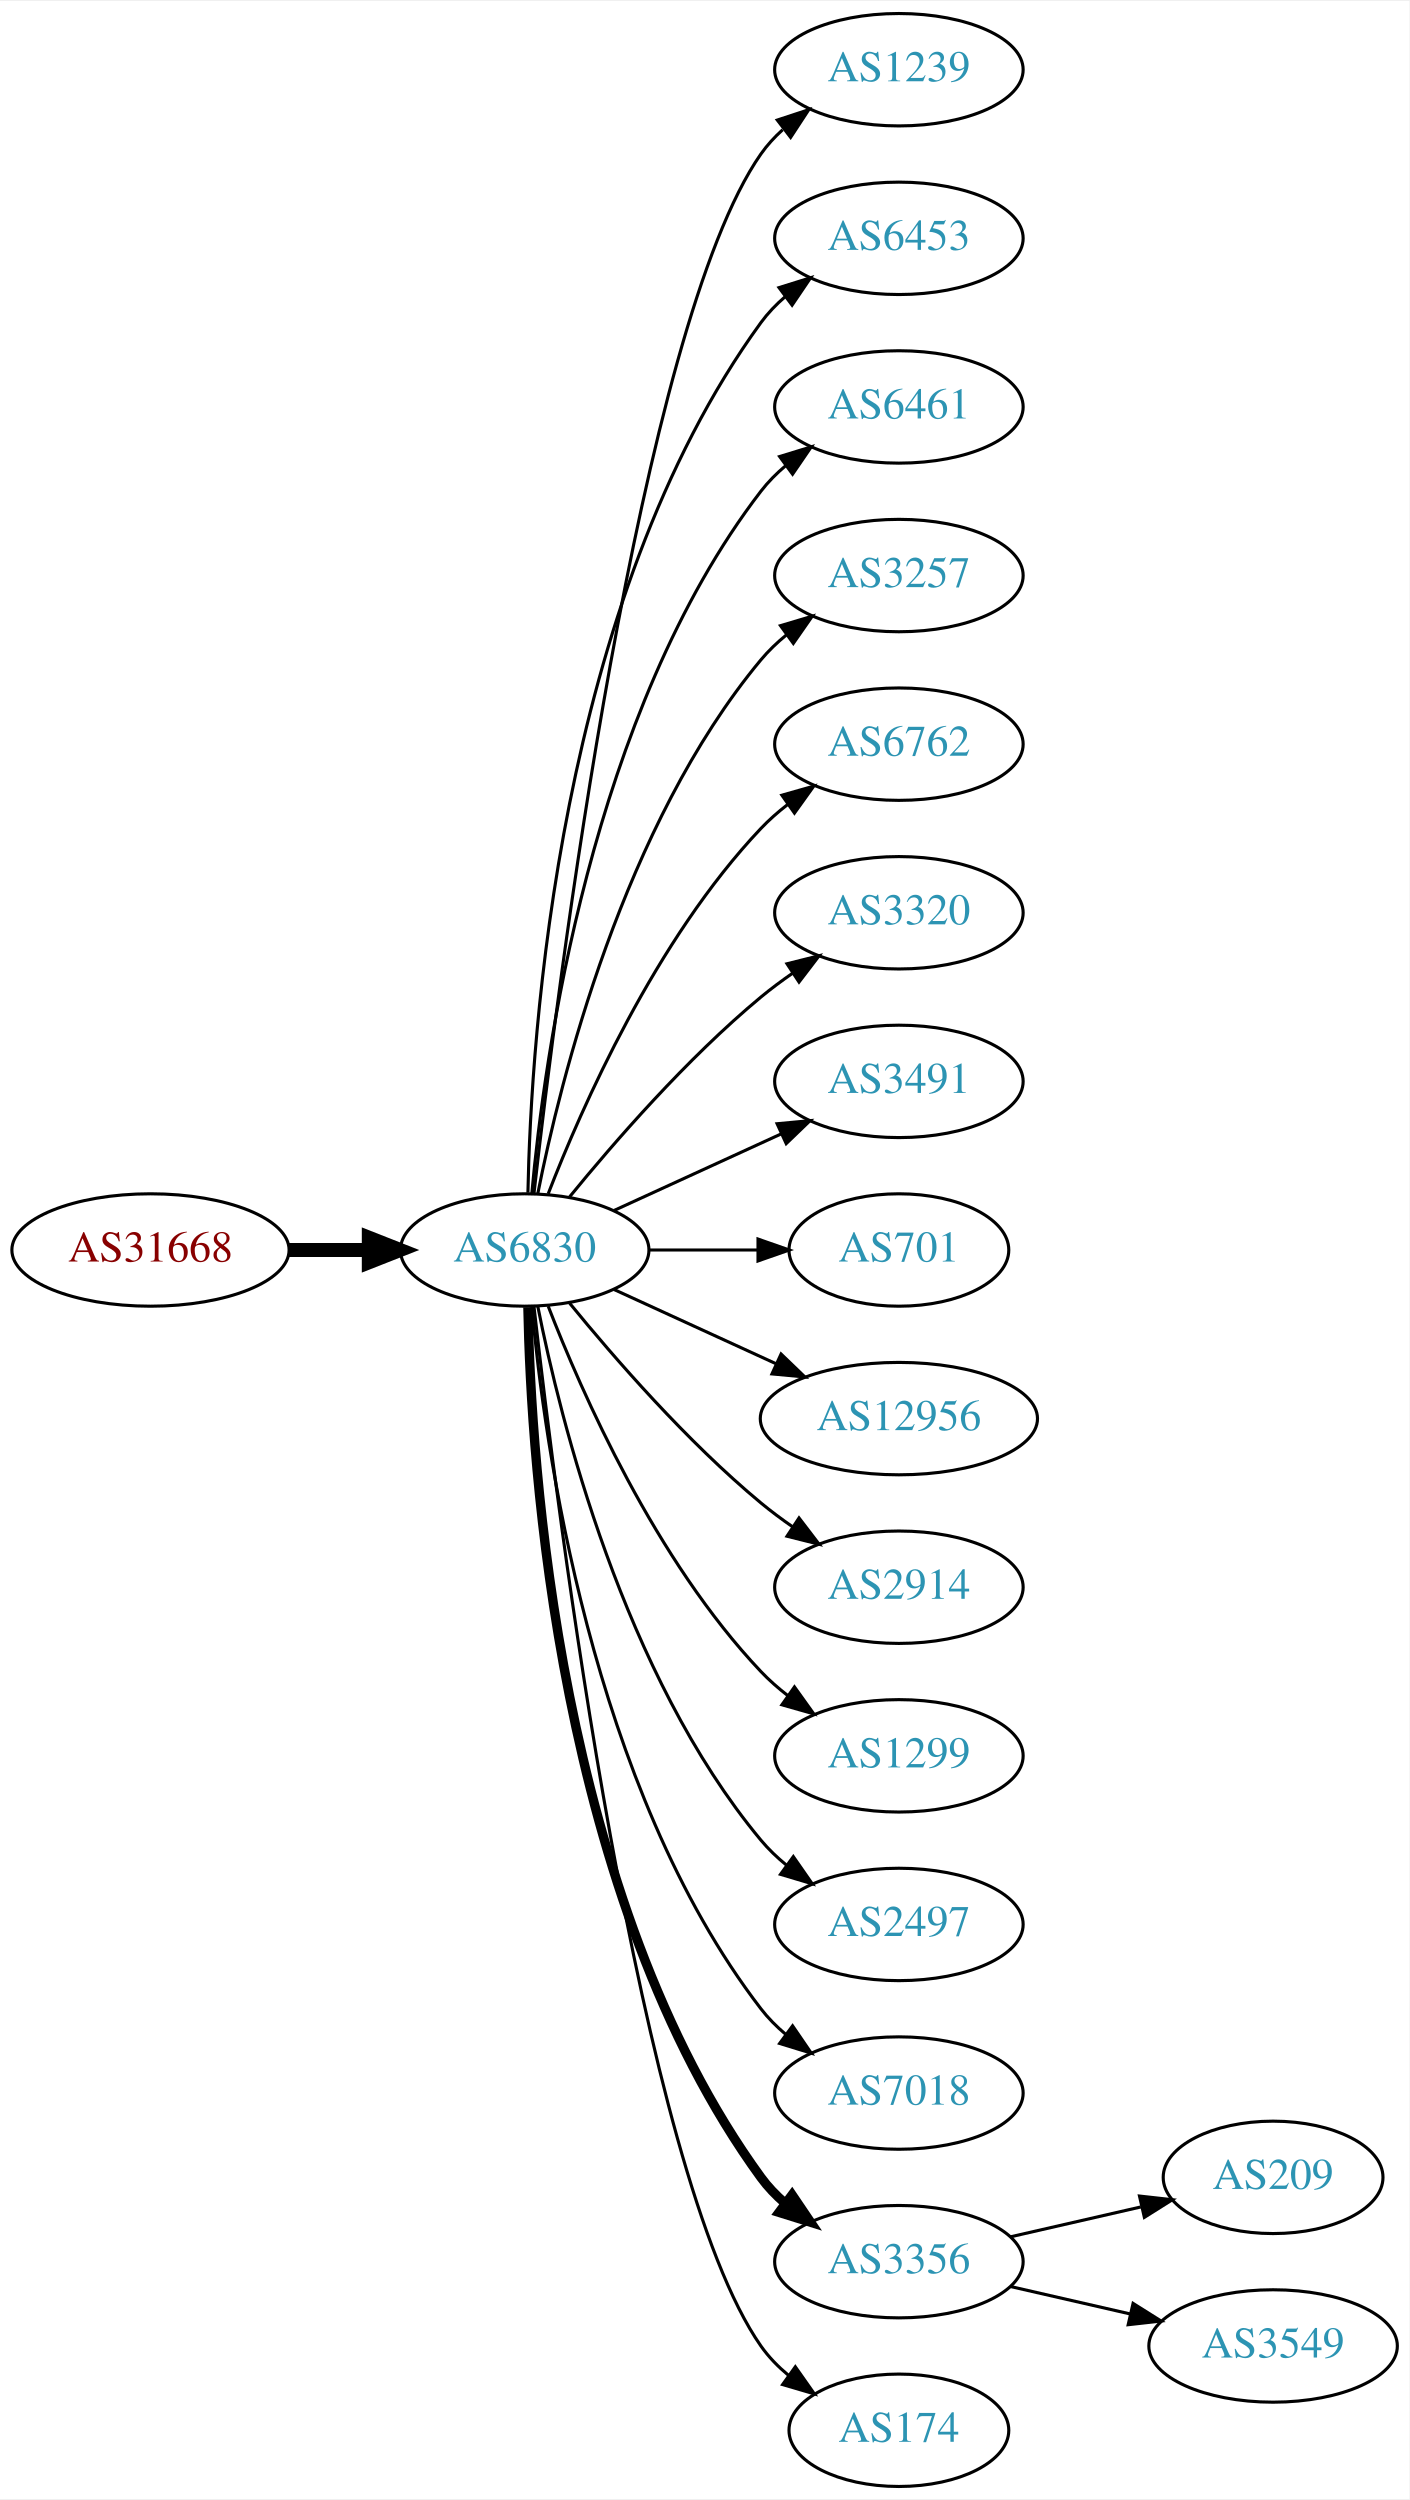
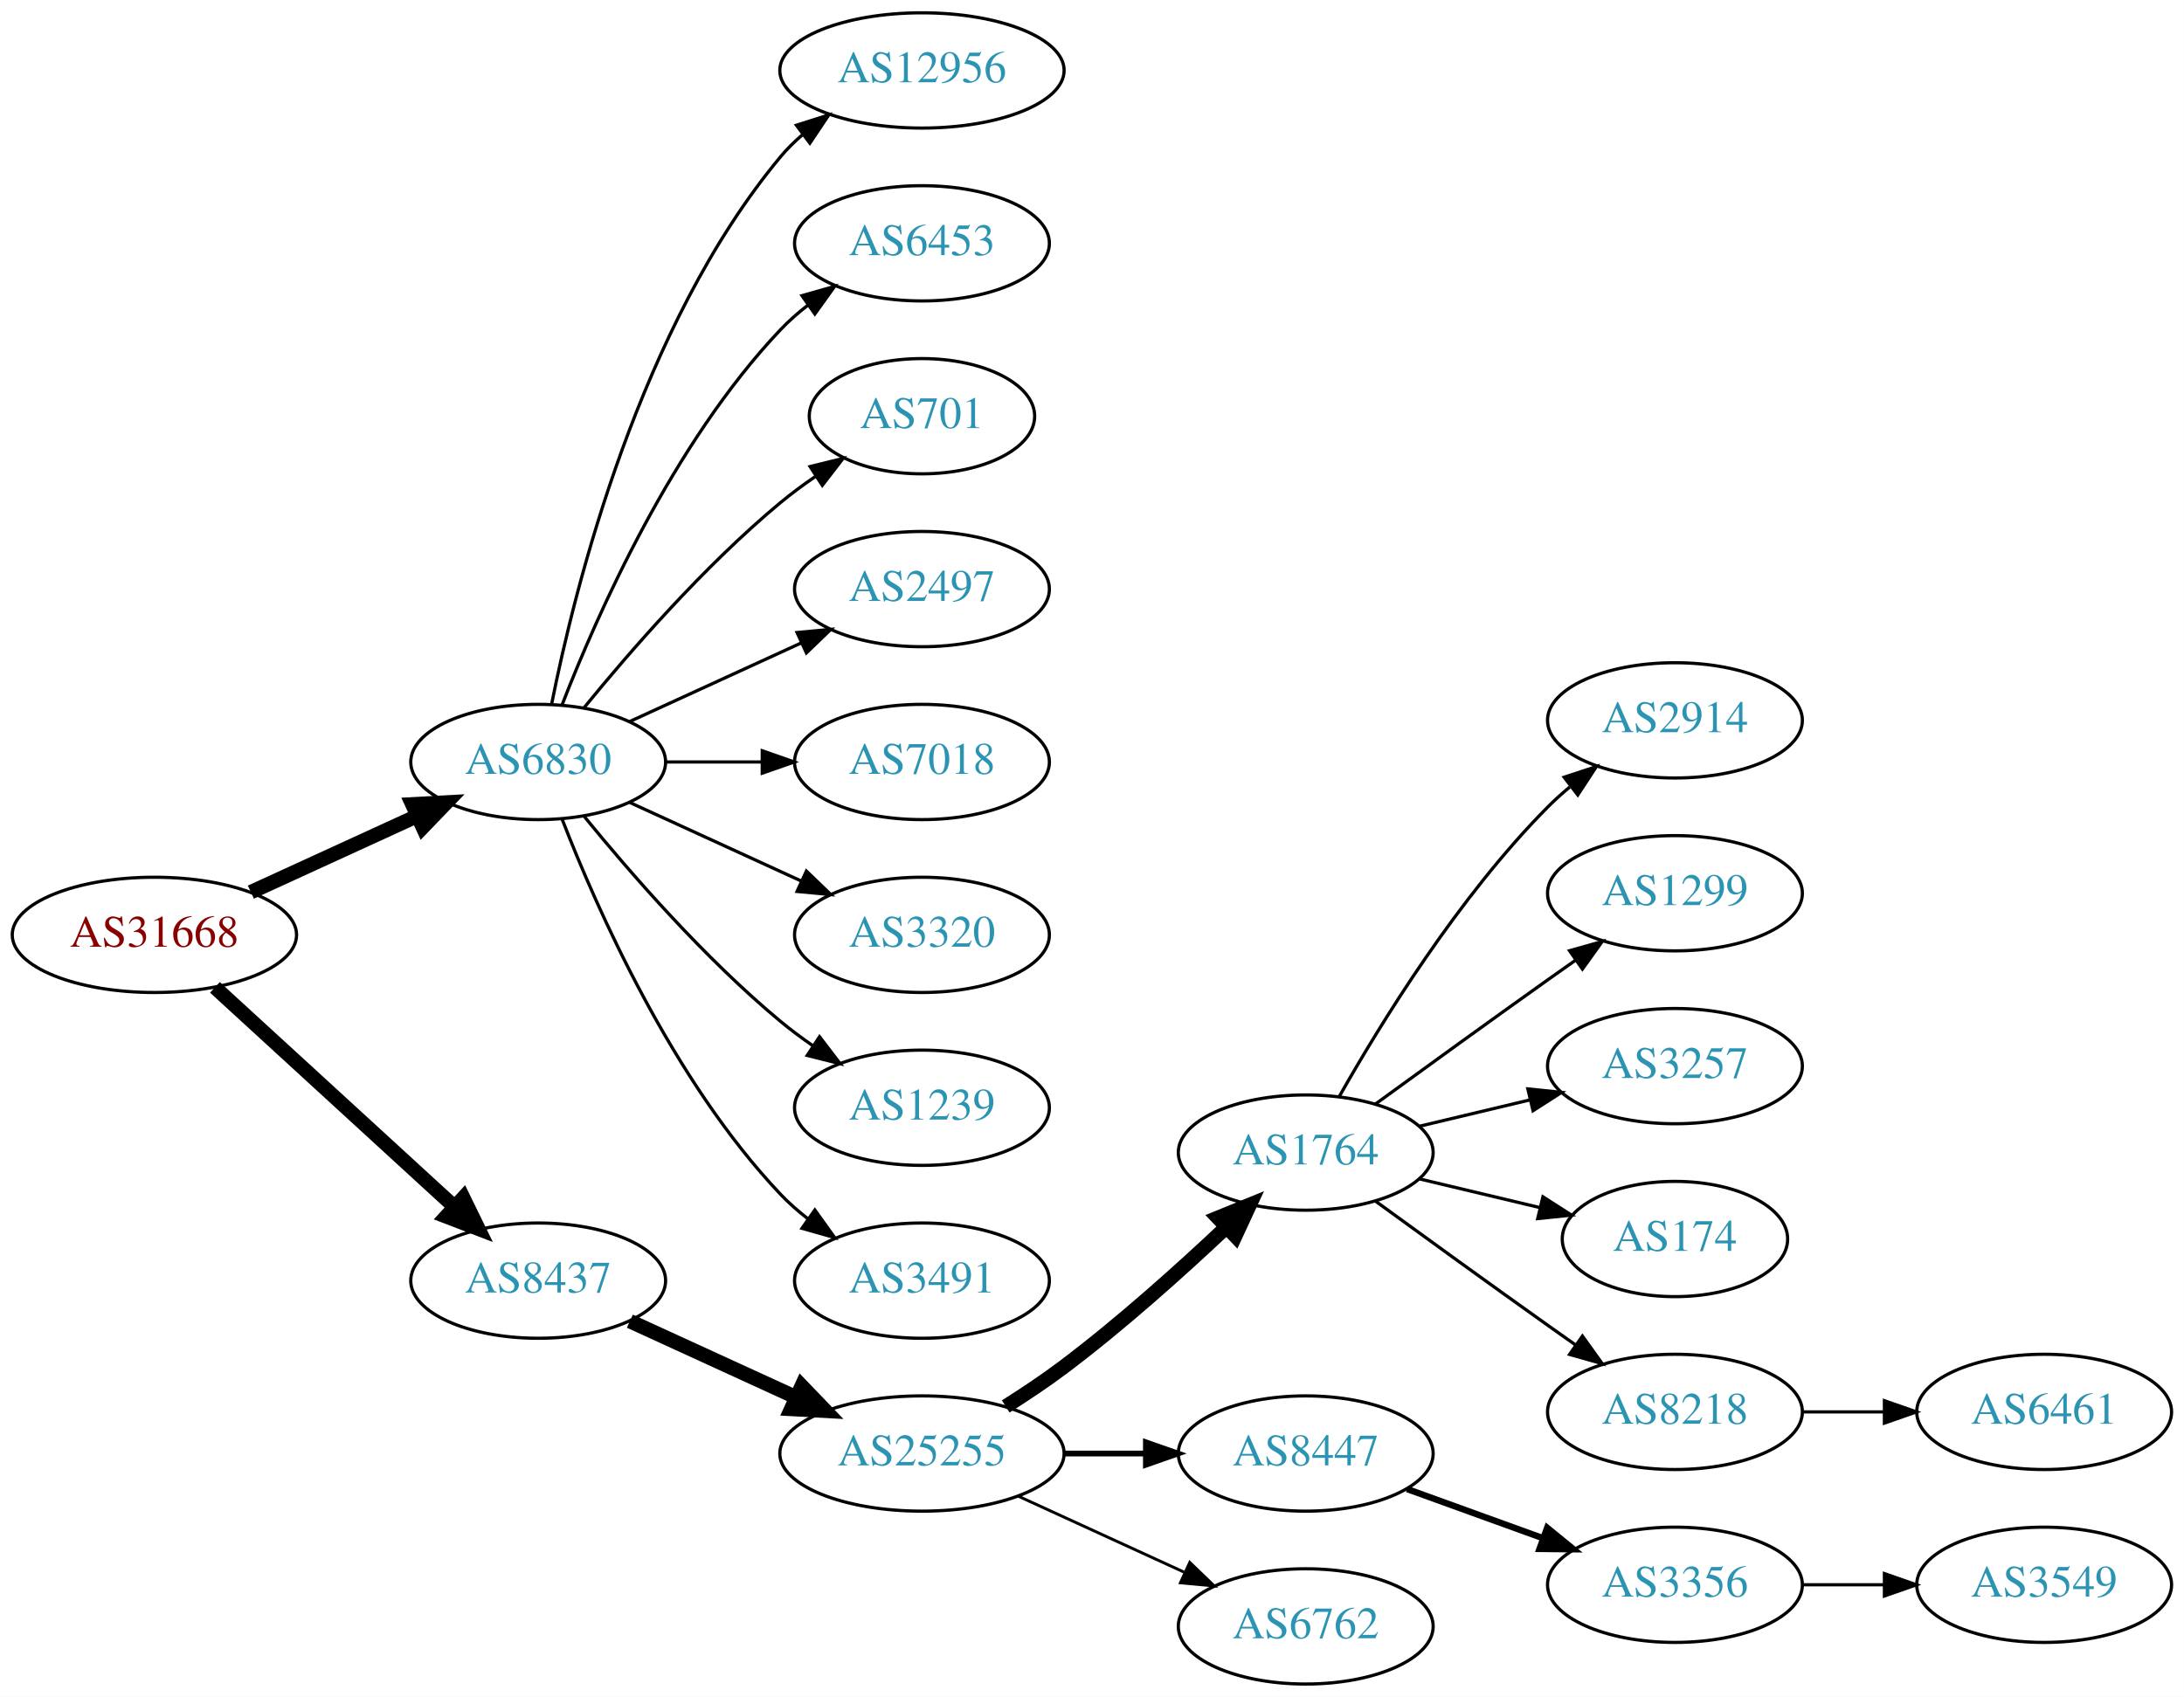
- <svg xmlns="http://www.w3.org/2000/svg" xmlns:xlink="http://www.w3.org/1999/xlink" width="451pt" height="800pt" viewBox="0.00 0.00 451.37 800.00">
-   <g id="graph0" class="graph" transform="scale(1 1) rotate(0) translate(4 796)">
-     <polygon fill="white" stroke="none" points="-4,4 -4,-796 447.37,-796 447.37,4 -4,4" />
+ <svg xmlns="http://www.w3.org/2000/svg" xmlns:xlink="http://www.w3.org/1999/xlink" width="682pt" height="530pt" viewBox="0.00 0.00 681.96 530.00">
+   <g id="graph0" class="graph" transform="scale(1 1) rotate(0) translate(4 526)">
+     <polygon fill="white" stroke="none" points="-4,4 -4,-526 677.956,-526 677.956,4 -4,4" />
    <g id="node1" class="node">
      <g id="a_node1">
        <a xlink:href="/asn/31668" xlink:title="AS31668 ~ RAPPAPORT [AT]">
-           <ellipse fill="#ffffff" stroke="black" cx="44.196" cy="-396" rx="44.393" ry="18" />
-           <text text-anchor="middle" x="44.196" y="-392.3" font-family="Times,serif" font-size="14.00" fill="#880000">AS31668</text>
+           <ellipse fill="#ffffff" stroke="black" cx="44.196" cy="-234" rx="44.393" ry="18" />
+           <text text-anchor="middle" x="44.196" y="-230.3" font-family="Times,serif" font-size="14.00" fill="#880000">AS31668</text>
        </a>
      </g>
    </g>
    <g id="node2" class="node">
      <g id="a_node2">
        <a xlink:href="/asn/6830" xlink:title="AS6830 ~ LibertyGlobal [AT]">
-           <ellipse fill="#ffffff" stroke="black" cx="164.039" cy="-396" rx="39.794" ry="18" />
-           <text text-anchor="middle" x="164.039" y="-392.3" font-family="Times,serif" font-size="14.00" fill="#2c94b3">AS6830</text>
+           <ellipse fill="#ffffff" stroke="black" cx="164.039" cy="-288" rx="39.794" ry="18" />
+           <text text-anchor="middle" x="164.039" y="-284.3" font-family="Times,serif" font-size="14.00" fill="#2c94b3">AS6830</text>
        </a>
      </g>
    </g>
    <g id="edge1" class="edge">
-       <path fill="none" stroke="black" stroke-width="4.5" d="M88.407,-396C96.72,-396 105.482,-396 113.965,-396" />
-       <polygon fill="black" stroke="black" stroke-width="4.5" points="114.123,-399.938 124.123,-396 114.123,-392.063 114.123,-399.938" />
+       <path fill="none" stroke="black" stroke-width="4.5" d="M74.326,-247.348C89.937,-254.502 109.335,-263.391 126.007,-271.03" />
+       <polygon fill="black" stroke="black" stroke-width="4.5" points="124.727,-274.775 135.459,-275.362 128.008,-267.616 124.727,-274.775" />
    </g>
    <g id="node3" class="node">
      <g id="a_node3">
-         <a xlink:href="/asn/1239" xlink:title="AS1239 ~ Sprint [US]">
-           <ellipse fill="#ffffff" stroke="black" cx="283.881" cy="-774" rx="39.794" ry="18" />
-           <text text-anchor="middle" x="283.881" y="-770.3" font-family="Times,serif" font-size="14.00" fill="#2c94b3">AS1239</text>
+         <a xlink:href="/asn/8437" xlink:title="AS8437 ~ Hutchison Drei Austria GmbH [AT]">
+           <ellipse fill="#ffffff" stroke="black" cx="164.039" cy="-126" rx="39.794" ry="18" />
+           <text text-anchor="middle" x="164.039" y="-122.3" font-family="Times,serif" font-size="14.00" fill="#2c94b3">AS8437</text>
        </a>
      </g>
    </g>
    <g id="edge2" class="edge">
-       <path fill="none" stroke="black" d="M167.009,-414.101C174.237,-477.928 200.915,-691.628 239.685,-747 241.663,-749.825 244.041,-752.416 246.652,-754.779" />
-       <polygon fill="black" stroke="black" points="244.945,-757.881 255.01,-761.188 249.204,-752.326 244.945,-757.881" />
+       <path fill="none" stroke="black" stroke-width="4.5" d="M63.094,-217.597C83.022,-199.333 115.38,-169.678 137.857,-149.079" />
+       <polygon fill="black" stroke="black" stroke-width="4.5" points="140.647,-151.863 145.359,-142.203 135.326,-146.057 140.647,-151.863" />
    </g>
    <g id="node4" class="node">
      <g id="a_node4">
-         <a xlink:href="/asn/6453" xlink:title="AS6453 ~ TATA COMMUNICATIONS (AMERICA) INC [US]">
-           <ellipse fill="#ffffff" stroke="black" cx="283.881" cy="-720" rx="39.794" ry="18" />
-           <text text-anchor="middle" x="283.881" y="-716.3" font-family="Times,serif" font-size="14.00" fill="#2c94b3">AS6453</text>
+         <a xlink:href="/asn/12956" xlink:title="AS12956 ~ TELXIUS [ES]">
+           <ellipse fill="#ffffff" stroke="black" cx="283.881" cy="-504" rx="44.393" ry="18" />
+           <text text-anchor="middle" x="283.881" y="-500.3" font-family="Times,serif" font-size="14.00" fill="#2c94b3">AS12956</text>
        </a>
      </g>
    </g>
    <g id="edge3" class="edge">
-       <path fill="none" stroke="black" d="M165.071,-414.337C166.044,-464.079 174.763,-603.806 239.685,-693 241.897,-696.039 244.565,-698.813 247.477,-701.326" />
-       <polygon fill="black" stroke="black" points="245.495,-704.214 255.608,-707.373 249.672,-698.597 245.495,-704.214" />
+       <path fill="none" stroke="black" d="M168.237,-306.073C175.401,-342.141 195.675,-424.125 239.685,-477 241.778,-479.515 244.169,-481.867 246.727,-484.051" />
+       <polygon fill="black" stroke="black" points="244.676,-486.887 254.775,-490.091 248.878,-481.289 244.676,-486.887" />
    </g>
    <g id="node5" class="node">
      <g id="a_node5">
-         <a xlink:href="/asn/6461" xlink:title="AS6461 ~ Zayo Bandwidth [US]">
-           <ellipse fill="#ffffff" stroke="black" cx="283.881" cy="-666" rx="39.794" ry="18" />
-           <text text-anchor="middle" x="283.881" y="-662.3" font-family="Times,serif" font-size="14.00" fill="#2c94b3">AS6461</text>
+         <a xlink:href="/asn/6453" xlink:title="AS6453 ~ TATA COMMUNICATIONS (AMERICA) INC [US]">
+           <ellipse fill="#ffffff" stroke="black" cx="283.881" cy="-450" rx="39.794" ry="18" />
+           <text text-anchor="middle" x="283.881" y="-446.3" font-family="Times,serif" font-size="14.00" fill="#2c94b3">AS6453</text>
        </a>
      </g>
    </g>
    <g id="edge4" class="edge">
-       <path fill="none" stroke="black" d="M166.323,-414.117C170.221,-457.332 185.238,-568.131 239.685,-639 241.975,-641.981 244.695,-644.716 247.639,-647.205" />
-       <polygon fill="black" stroke="black" points="245.686,-650.113 255.816,-653.218 249.833,-644.473 245.686,-650.113" />
+       <path fill="none" stroke="black" d="M171.562,-305.994C182.312,-333.728 205.969,-387.429 239.685,-423 242.271,-425.728 245.188,-428.294 248.257,-430.677" />
+       <polygon fill="black" stroke="black" points="246.411,-433.658 256.605,-436.543 250.435,-427.93 246.411,-433.658" />
    </g>
    <g id="node6" class="node">
      <g id="a_node6">
-         <a xlink:href="/asn/3257" xlink:title="AS3257 ~ GTT [DE]">
-           <ellipse fill="#ffffff" stroke="black" cx="283.881" cy="-612" rx="39.794" ry="18" />
-           <text text-anchor="middle" x="283.881" y="-608.3" font-family="Times,serif" font-size="14.00" fill="#2c94b3">AS3257</text>
-         </a>
-       </g>
-     </g>
-     <g id="edge5" class="edge">
-       <path fill="none" stroke="black" d="M168.237,-414.073C175.401,-450.141 195.675,-532.125 239.685,-585 242.09,-587.889 244.886,-590.563 247.879,-593.013" />
-       <polygon fill="black" stroke="black" points="245.967,-595.95 256.122,-598.973 250.069,-590.277 245.967,-595.95" />
-     </g>
-     <g id="node7" class="node">
-       <g id="a_node7">
-         <a xlink:href="/asn/6762" xlink:title="AS6762 ~ TELECOM ITALIA SPARKLE S.p.A. [IT]">
-           <ellipse fill="#ffffff" stroke="black" cx="283.881" cy="-558" rx="39.794" ry="18" />
-           <text text-anchor="middle" x="283.881" y="-554.3" font-family="Times,serif" font-size="14.00" fill="#2c94b3">AS6762</text>
-         </a>
-       </g>
-     </g>
-     <g id="edge6" class="edge">
-       <path fill="none" stroke="black" d="M171.562,-413.994C182.312,-441.728 205.969,-495.429 239.685,-531 242.271,-533.728 245.188,-536.294 248.257,-538.677" />
-       <polygon fill="black" stroke="black" points="246.411,-541.658 256.605,-544.543 250.435,-535.93 246.411,-541.658" />
-     </g>
-     <g id="node8" class="node">
-       <g id="a_node8">
-         <a xlink:href="/asn/3320" xlink:title="AS3320 ~ DTAG [DE]">
-           <ellipse fill="#ffffff" stroke="black" cx="283.881" cy="-504" rx="39.794" ry="18" />
-           <text text-anchor="middle" x="283.881" y="-500.3" font-family="Times,serif" font-size="14.00" fill="#2c94b3">AS3320</text>
-         </a>
-       </g>
-     </g>
-     <g id="edge7" class="edge">
-       <path fill="none" stroke="black" d="M178.458,-413.065C192.572,-430.375 215.987,-457.345 239.685,-477 242.901,-479.668 246.402,-482.27 249.972,-484.741" />
-       <polygon fill="black" stroke="black" points="248.05,-487.666 258.329,-490.236 251.896,-481.817 248.05,-487.666" />
-     </g>
-     <g id="node9" class="node">
-       <g id="a_node9">
-         <a xlink:href="/asn/3491" xlink:title="AS3491 ~ PCCW Global, Inc. [US]">
-           <ellipse fill="#ffffff" stroke="black" cx="283.881" cy="-450" rx="39.794" ry="18" />
-           <text text-anchor="middle" x="283.881" y="-446.3" font-family="Times,serif" font-size="14.00" fill="#2c94b3">AS3491</text>
-         </a>
-       </g>
-     </g>
-     <g id="edge8" class="edge">
-       <path fill="none" stroke="black" d="M192.667,-408.661C208.624,-415.973 228.895,-425.261 246.178,-433.181" />
-       <polygon fill="black" stroke="black" points="244.876,-436.435 255.425,-437.419 247.793,-430.071 244.876,-436.435" />
-     </g>
-     <g id="node10" class="node">
-       <g id="a_node10">
        <a xlink:href="/asn/701" xlink:title="AS701 ~ UUNET [US]">
          <ellipse fill="#ffffff" stroke="black" cx="283.881" cy="-396" rx="35.194" ry="18" />
          <text text-anchor="middle" x="283.881" y="-392.3" font-family="Times,serif" font-size="14.00" fill="#2c94b3">AS701</text>
        </a>
      </g>
    </g>
+     <g id="edge5" class="edge">
+       <path fill="none" stroke="black" d="M178.458,-305.065C192.572,-322.375 215.987,-349.345 239.685,-369 243.148,-371.872 246.941,-374.669 250.795,-377.308" />
+       <polygon fill="black" stroke="black" points="248.938,-380.275 259.228,-382.797 252.757,-374.408 248.938,-380.275" />
+     </g>
+     <g id="node7" class="node">
+       <g id="a_node7">
+         <a xlink:href="/asn/2497" xlink:title="AS2497 ~ Internet Initiative Japan Inc. [JP]">
+           <ellipse fill="#ffffff" stroke="black" cx="283.881" cy="-342" rx="39.794" ry="18" />
+           <text text-anchor="middle" x="283.881" y="-338.3" font-family="Times,serif" font-size="14.00" fill="#2c94b3">AS2497</text>
+         </a>
+       </g>
+     </g>
+     <g id="edge6" class="edge">
+       <path fill="none" stroke="black" d="M192.667,-300.661C208.624,-307.973 228.895,-317.261 246.178,-325.181" />
+       <polygon fill="black" stroke="black" points="244.876,-328.435 255.425,-329.419 247.793,-322.071 244.876,-328.435" />
+     </g>
+     <g id="node8" class="node">
+       <g id="a_node8">
+         <a xlink:href="/asn/7018" xlink:title="AS7018 ~ ATT-INTERNET4 [US]">
+           <ellipse fill="#ffffff" stroke="black" cx="283.881" cy="-288" rx="39.794" ry="18" />
+           <text text-anchor="middle" x="283.881" y="-284.3" font-family="Times,serif" font-size="14.00" fill="#2c94b3">AS7018</text>
+         </a>
+       </g>
+     </g>
+     <g id="edge7" class="edge">
+       <path fill="none" stroke="black" d="M203.951,-288C213.505,-288 223.854,-288 233.817,-288" />
+       <polygon fill="black" stroke="black" points="234.009,-291.5 244.009,-288 234.009,-284.5 234.009,-291.5" />
+     </g>
+     <g id="node9" class="node">
+       <g id="a_node9">
+         <a xlink:href="/asn/3320" xlink:title="AS3320 ~ DTAG [DE]">
+           <ellipse fill="#ffffff" stroke="black" cx="283.881" cy="-234" rx="39.794" ry="18" />
+           <text text-anchor="middle" x="283.881" y="-230.3" font-family="Times,serif" font-size="14.00" fill="#2c94b3">AS3320</text>
+         </a>
+       </g>
+     </g>
+     <g id="edge8" class="edge">
+       <path fill="none" stroke="black" d="M192.667,-275.339C208.624,-268.027 228.895,-258.739 246.178,-250.819" />
+       <polygon fill="black" stroke="black" points="247.793,-253.929 255.425,-246.581 244.876,-247.565 247.793,-253.929" />
+     </g>
+     <g id="node10" class="node">
+       <g id="a_node10">
+         <a xlink:href="/asn/1239" xlink:title="AS1239 ~ Sprint [US]">
+           <ellipse fill="#ffffff" stroke="black" cx="283.881" cy="-180" rx="39.794" ry="18" />
+           <text text-anchor="middle" x="283.881" y="-176.3" font-family="Times,serif" font-size="14.00" fill="#2c94b3">AS1239</text>
+         </a>
+       </g>
+     </g>
    <g id="edge9" class="edge">
-       <path fill="none" stroke="black" d="M203.951,-396C215.038,-396 227.198,-396 238.58,-396" />
-       <polygon fill="black" stroke="black" points="238.762,-399.5 248.762,-396 238.762,-392.5 238.762,-399.5" />
+       <path fill="none" stroke="black" d="M178.458,-270.935C192.572,-253.625 215.987,-226.655 239.685,-207 242.901,-204.332 246.402,-201.73 249.972,-199.259" />
+       <polygon fill="black" stroke="black" points="251.896,-202.183 258.329,-193.764 248.05,-196.334 251.896,-202.183" />
    </g>
    <g id="node11" class="node">
      <g id="a_node11">
-         <a xlink:href="/asn/12956" xlink:title="AS12956 ~ TELXIUS [ES]">
-           <ellipse fill="#ffffff" stroke="black" cx="283.881" cy="-342" rx="44.393" ry="18" />
-           <text text-anchor="middle" x="283.881" y="-338.3" font-family="Times,serif" font-size="14.00" fill="#2c94b3">AS12956</text>
+         <a xlink:href="/asn/3491" xlink:title="AS3491 ~ PCCW Global, Inc. [US]">
+           <ellipse fill="#ffffff" stroke="black" cx="283.881" cy="-126" rx="39.794" ry="18" />
+           <text text-anchor="middle" x="283.881" y="-122.3" font-family="Times,serif" font-size="14.00" fill="#2c94b3">AS3491</text>
        </a>
      </g>
    </g>
    <g id="edge10" class="edge">
-       <path fill="none" stroke="black" d="M192.667,-383.339C208.165,-376.238 227.732,-367.272 244.678,-359.506" />
-       <polygon fill="black" stroke="black" points="246.148,-362.683 253.781,-355.335 243.232,-356.319 246.148,-362.683" />
+       <path fill="none" stroke="black" d="M171.562,-270.006C182.312,-242.272 205.969,-188.571 239.685,-153 242.271,-150.272 245.188,-147.706 248.257,-145.323" />
+       <polygon fill="black" stroke="black" points="250.435,-148.07 256.605,-139.457 246.411,-142.342 250.435,-148.07" />
    </g>
    <g id="node12" class="node">
      <g id="a_node12">
-         <a xlink:href="/asn/2914" xlink:title="AS2914 ~ NTT America, Inc. [US]">
-           <ellipse fill="#ffffff" stroke="black" cx="283.881" cy="-288" rx="39.794" ry="18" />
-           <text text-anchor="middle" x="283.881" y="-284.3" font-family="Times,serif" font-size="14.00" fill="#2c94b3">AS2914</text>
+         <a xlink:href="/asn/25255" xlink:title="AS25255 ~ ==&gt; TELE2 AUSTRIA &lt;== [AT]">
+           <ellipse fill="#ffffff" stroke="black" cx="283.881" cy="-72" rx="44.393" ry="18" />
+           <text text-anchor="middle" x="283.881" y="-68.3" font-family="Times,serif" font-size="14.00" fill="#2c94b3">AS25255</text>
        </a>
      </g>
    </g>
    <g id="edge11" class="edge">
-       <path fill="none" stroke="black" d="M178.458,-378.935C192.572,-361.625 215.987,-334.655 239.685,-315 242.901,-312.332 246.402,-309.73 249.972,-307.259" />
-       <polygon fill="black" stroke="black" points="251.896,-310.183 258.329,-301.764 248.05,-304.334 251.896,-310.183" />
+       <path fill="none" stroke="black" stroke-width="4.5" d="M192.667,-113.339C208.165,-106.238 227.732,-97.272 244.678,-89.506" />
+       <polygon fill="black" stroke="black" stroke-width="4.5" points="246.33,-93.08 253.781,-85.335 243.05,-85.921 246.33,-93.08" />
    </g>
    <g id="node13" class="node">
      <g id="a_node13">
-         <a xlink:href="/asn/1299" xlink:title="AS1299 ~ Telia Carrier [EU]">
-           <ellipse fill="#ffffff" stroke="black" cx="283.881" cy="-234" rx="39.794" ry="18" />
-           <text text-anchor="middle" x="283.881" y="-230.3" font-family="Times,serif" font-size="14.00" fill="#2c94b3">AS1299</text>
+         <a xlink:href="/asn/1764" xlink:title="AS1764 ~ NEXTLAYER-AS [AT]">
+           <ellipse fill="#ffffff" stroke="black" cx="403.724" cy="-166" rx="39.794" ry="18" />
+           <text text-anchor="middle" x="403.724" y="-162.3" font-family="Times,serif" font-size="14.00" fill="#2c94b3">AS1764</text>
        </a>
      </g>
    </g>
    <g id="edge12" class="edge">
-       <path fill="none" stroke="black" d="M171.562,-378.006C182.312,-350.272 205.969,-296.571 239.685,-261 242.271,-258.272 245.188,-255.706 248.257,-253.323" />
-       <polygon fill="black" stroke="black" points="250.435,-256.07 256.605,-247.457 246.411,-250.342 250.435,-256.07" />
+       <path fill="none" stroke="black" stroke-width="4.5" d="M310.042,-86.706C316.085,-90.514 322.424,-94.746 328.077,-99 345.923,-112.428 364.623,-129.217 378.842,-142.63" />
+       <polygon fill="black" stroke="black" stroke-width="4.5" points="376.293,-145.639 386.247,-149.691 381.727,-139.94 376.293,-145.639" />
    </g>
    <g id="node14" class="node">
      <g id="a_node14">
-         <a xlink:href="/asn/2497" xlink:title="AS2497 ~ Internet Initiative Japan Inc. [JP]">
-           <ellipse fill="#ffffff" stroke="black" cx="283.881" cy="-180" rx="39.794" ry="18" />
-           <text text-anchor="middle" x="283.881" y="-176.3" font-family="Times,serif" font-size="14.00" fill="#2c94b3">AS2497</text>
+         <a xlink:href="/asn/8447" xlink:title="AS8447 ~ A1 Telekom Austria AG [AT]">
+           <ellipse fill="#ffffff" stroke="black" cx="403.724" cy="-72" rx="39.794" ry="18" />
+           <text text-anchor="middle" x="403.724" y="-68.3" font-family="Times,serif" font-size="14.00" fill="#2c94b3">AS8447</text>
        </a>
      </g>
    </g>
    <g id="edge13" class="edge">
-       <path fill="none" stroke="black" d="M168.237,-377.927C175.401,-341.859 195.675,-259.875 239.685,-207 242.09,-204.111 244.886,-201.437 247.879,-198.987" />
-       <polygon fill="black" stroke="black" points="250.069,-201.723 256.122,-193.027 245.967,-196.05 250.069,-201.723" />
+       <path fill="none" stroke="black" stroke-width="1.8" d="M328.092,-72C336.405,-72 345.168,-72 353.65,-72" />
+       <polygon fill="black" stroke="black" stroke-width="1.8" points="353.809,-75.5 363.809,-72 353.809,-68.5 353.809,-75.5" />
    </g>
    <g id="node15" class="node">
      <g id="a_node15">
-         <a xlink:href="/asn/7018" xlink:title="AS7018 ~ ATT-INTERNET4 [US]">
-           <ellipse fill="#ffffff" stroke="black" cx="283.881" cy="-126" rx="39.794" ry="18" />
-           <text text-anchor="middle" x="283.881" y="-122.3" font-family="Times,serif" font-size="14.00" fill="#2c94b3">AS7018</text>
+         <a xlink:href="/asn/6762" xlink:title="AS6762 ~ TELECOM ITALIA SPARKLE S.p.A. [IT]">
+           <ellipse fill="#ffffff" stroke="black" cx="403.724" cy="-18" rx="39.794" ry="18" />
+           <text text-anchor="middle" x="403.724" y="-14.3" font-family="Times,serif" font-size="14.00" fill="#2c94b3">AS6762</text>
        </a>
      </g>
    </g>
    <g id="edge14" class="edge">
-       <path fill="none" stroke="black" d="M166.323,-377.883C170.221,-334.668 185.238,-223.869 239.685,-153 241.975,-150.019 244.695,-147.284 247.639,-144.795" />
-       <polygon fill="black" stroke="black" points="249.833,-147.527 255.816,-138.782 245.686,-141.887 249.833,-147.527" />
+       <path fill="none" stroke="black" stroke-width="0.9" d="M314.011,-58.652C329.622,-51.498 349.02,-42.609 365.692,-34.969" />
+       <polygon fill="black" stroke="black" stroke-width="0.9" points="367.511,-37.986 375.144,-30.638 364.595,-31.622 367.511,-37.986" />
    </g>
    <g id="node16" class="node">
      <g id="a_node16">
-         <a xlink:href="/asn/3356" xlink:title="AS3356 ~ Level 3 Parent, LLC [US]">
-           <ellipse fill="#ffffff" stroke="black" cx="283.881" cy="-72" rx="39.794" ry="18" />
-           <text text-anchor="middle" x="283.881" y="-68.3" font-family="Times,serif" font-size="14.00" fill="#2c94b3">AS3356</text>
+         <a xlink:href="/asn/2914" xlink:title="AS2914 ~ NTT America, Inc. [US]">
+           <ellipse fill="#ffffff" stroke="black" cx="519.017" cy="-301" rx="39.794" ry="18" />
+           <text text-anchor="middle" x="519.017" y="-297.3" font-family="Times,serif" font-size="14.00" fill="#2c94b3">AS2914</text>
        </a>
      </g>
    </g>
    <g id="edge15" class="edge">
-       <path fill="none" stroke="black" stroke-width="3" d="M165.071,-377.663C166.044,-327.921 174.763,-188.194 239.685,-99 241.897,-95.961 244.565,-93.187 247.477,-90.674" />
-       <polygon fill="black" stroke="black" stroke-width="3" points="249.672,-93.403 255.608,-84.627 245.495,-87.786 249.672,-93.403" />
+       <path fill="none" stroke="black" d="M414.184,-183.49C426.965,-206.096 451.398,-245.886 479.37,-274 481.481,-276.121 483.777,-278.188 486.163,-280.171" />
+       <polygon fill="black" stroke="black" points="484.415,-283.242 494.478,-286.556 488.678,-277.69 484.415,-283.242" />
    </g>
    <g id="node17" class="node">
      <g id="a_node17">
-         <a xlink:href="/asn/174" xlink:title="AS174 ~ Cogent Communications [US]">
-           <ellipse fill="#ffffff" stroke="black" cx="283.881" cy="-18" rx="35.194" ry="18" />
-           <text text-anchor="middle" x="283.881" y="-14.3" font-family="Times,serif" font-size="14.00" fill="#2c94b3">AS174</text>
+         <a xlink:href="/asn/1299" xlink:title="AS1299 ~ Telia Carrier [EU]">
+           <ellipse fill="#ffffff" stroke="black" cx="519.017" cy="-247" rx="39.794" ry="18" />
+           <text text-anchor="middle" x="519.017" y="-243.3" font-family="Times,serif" font-size="14.00" fill="#2c94b3">AS1299</text>
        </a>
      </g>
    </g>
    <g id="edge16" class="edge">
-       <path fill="none" stroke="black" d="M167.009,-377.899C174.237,-314.072 200.915,-100.372 239.685,-45 242.139,-41.495 245.208,-38.351 248.572,-35.556" />
-       <polygon fill="black" stroke="black" points="250.71,-38.33 256.805,-29.664 246.636,-32.638 250.71,-38.33" />
+       <path fill="none" stroke="black" d="M425.572,-181.222C440.506,-192.091 461.12,-207.025 479.37,-220 482.191,-222.005 485.134,-224.085 488.082,-226.159" />
+       <polygon fill="black" stroke="black" points="486.109,-229.05 496.306,-231.926 490.128,-223.319 486.109,-229.05" />
    </g>
    <g id="node18" class="node">
      <g id="a_node18">
-         <a xlink:href="/asn/209" xlink:title="AS209 ~ CenturyLink Communications, LLC [US]">
-           <ellipse fill="#ffffff" stroke="black" cx="403.724" cy="-99" rx="35.194" ry="18" />
-           <text text-anchor="middle" x="403.724" y="-95.3" font-family="Times,serif" font-size="14.00" fill="#2c94b3">AS209</text>
+         <a xlink:href="/asn/3257" xlink:title="AS3257 ~ GTT [DE]">
+           <ellipse fill="#ffffff" stroke="black" cx="519.017" cy="-193" rx="39.794" ry="18" />
+           <text text-anchor="middle" x="519.017" y="-189.3" font-family="Times,serif" font-size="14.00" fill="#2c94b3">AS3257</text>
        </a>
      </g>
    </g>
    <g id="edge17" class="edge">
-       <path fill="none" stroke="black" d="M319.6,-79.955C332.693,-82.955 347.715,-86.397 361.356,-89.522" />
-       <polygon fill="black" stroke="black" points="360.934,-93.016 371.463,-91.838 362.497,-86.193 360.934,-93.016" />
+       <path fill="none" stroke="black" d="M439.331,-174.248C450.202,-176.838 462.357,-179.735 473.799,-182.462" />
+       <polygon fill="black" stroke="black" points="473.082,-185.889 483.621,-184.803 474.705,-179.08 473.082,-185.889" />
    </g>
    <g id="node19" class="node">
      <g id="a_node19">
+         <a xlink:href="/asn/174" xlink:title="AS174 ~ Cogent Communications [US]">
+           <ellipse fill="#ffffff" stroke="black" cx="519.017" cy="-139" rx="35.194" ry="18" />
+           <text text-anchor="middle" x="519.017" y="-135.3" font-family="Times,serif" font-size="14.00" fill="#2c94b3">AS174</text>
+         </a>
+       </g>
+     </g>
+     <g id="edge18" class="edge">
+       <path fill="none" stroke="black" d="M439.331,-157.752C451.125,-154.942 464.43,-151.771 476.698,-148.847" />
+       <polygon fill="black" stroke="black" points="477.787,-152.186 486.703,-146.463 476.164,-145.376 477.787,-152.186" />
+     </g>
+     <g id="node20" class="node">
+       <g id="a_node20">
+         <a xlink:href="/asn/8218" xlink:title="AS8218 ~ legacy Neotelecoms [FR]">
+           <ellipse fill="#ffffff" stroke="black" cx="519.017" cy="-85" rx="39.794" ry="18" />
+           <text text-anchor="middle" x="519.017" y="-81.3" font-family="Times,serif" font-size="14.00" fill="#2c94b3">AS8218</text>
+         </a>
+       </g>
+     </g>
+     <g id="edge19" class="edge">
+       <path fill="none" stroke="black" d="M425.572,-150.778C440.506,-139.909 461.12,-124.975 479.37,-112 482.191,-109.995 485.134,-107.915 488.082,-105.841" />
+       <polygon fill="black" stroke="black" points="490.128,-108.681 496.306,-100.074 486.109,-102.95 490.128,-108.681" />
+     </g>
+     <g id="node21" class="node">
+       <g id="a_node21">
+         <a xlink:href="/asn/3356" xlink:title="AS3356 ~ Level 3 Parent, LLC [US]">
+           <ellipse fill="#ffffff" stroke="black" cx="519.017" cy="-31" rx="39.794" ry="18" />
+           <text text-anchor="middle" x="519.017" y="-27.3" font-family="Times,serif" font-size="14.00" fill="#2c94b3">AS3356</text>
+         </a>
+       </g>
+     </g>
+     <g id="edge20" class="edge">
+       <path fill="none" stroke="black" stroke-width="2" d="M435.382,-60.905C448.355,-56.21 463.648,-50.676 477.529,-45.652" />
+       <polygon fill="black" stroke="black" stroke-width="2" points="479.121,-48.798 487.334,-42.104 476.739,-42.216 479.121,-48.798" />
+     </g>
+     <g id="node23" class="node">
+       <g id="a_node23">
+         <a xlink:href="/asn/6461" xlink:title="AS6461 ~ Zayo Bandwidth [US]">
+           <ellipse fill="#ffffff" stroke="black" cx="634.31" cy="-85" rx="39.794" ry="18" />
+           <text text-anchor="middle" x="634.31" y="-81.3" font-family="Times,serif" font-size="14.00" fill="#2c94b3">AS6461</text>
+         </a>
+       </g>
+     </g>
+     <g id="edge22" class="edge">
+       <path fill="none" stroke="black" d="M558.689,-85C566.892,-85 575.656,-85 584.188,-85" />
+       <polygon fill="black" stroke="black" points="584.427,-88.5 594.427,-85 584.427,-81.5 584.427,-88.5" />
+     </g>
+     <g id="node22" class="node">
+       <g id="a_node22">
        <a xlink:href="/asn/3549" xlink:title="AS3549 ~ Level 3 Parent, LLC [US]">
-           <ellipse fill="#ffffff" stroke="black" cx="403.724" cy="-45" rx="39.794" ry="18" />
-           <text text-anchor="middle" x="403.724" y="-41.3" font-family="Times,serif" font-size="14.00" fill="#2c94b3">AS3549</text>
-         </a>
-       </g>
-     </g>
-     <g id="edge18" class="edge">
-       <path fill="none" stroke="black" d="M319.6,-64.045C331.6,-61.296 345.221,-58.175 357.914,-55.267" />
-       <polygon fill="black" stroke="black" points="358.88,-58.636 367.845,-52.991 357.316,-51.813 358.88,-58.636" />
+           <ellipse fill="#ffffff" stroke="black" cx="634.31" cy="-31" rx="39.794" ry="18" />
+           <text text-anchor="middle" x="634.31" y="-27.3" font-family="Times,serif" font-size="14.00" fill="#2c94b3">AS3549</text>
+         </a>
+       </g>
+     </g>
+     <g id="edge21" class="edge">
+       <path fill="none" stroke="black" d="M558.689,-31C566.892,-31 575.656,-31 584.188,-31" />
+       <polygon fill="black" stroke="black" points="584.427,-34.5 594.427,-31 584.427,-27.5 584.427,-34.5" />
    </g>
  </g>
</svg>
